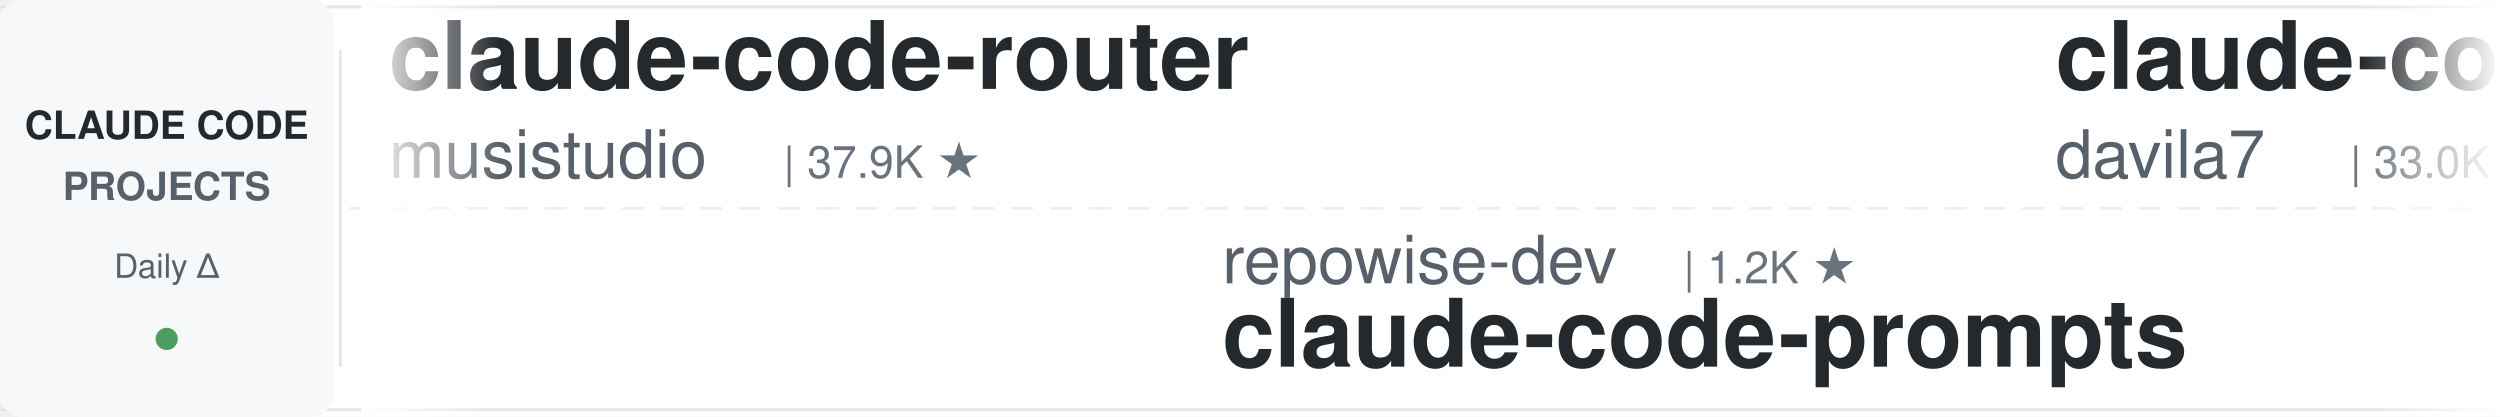
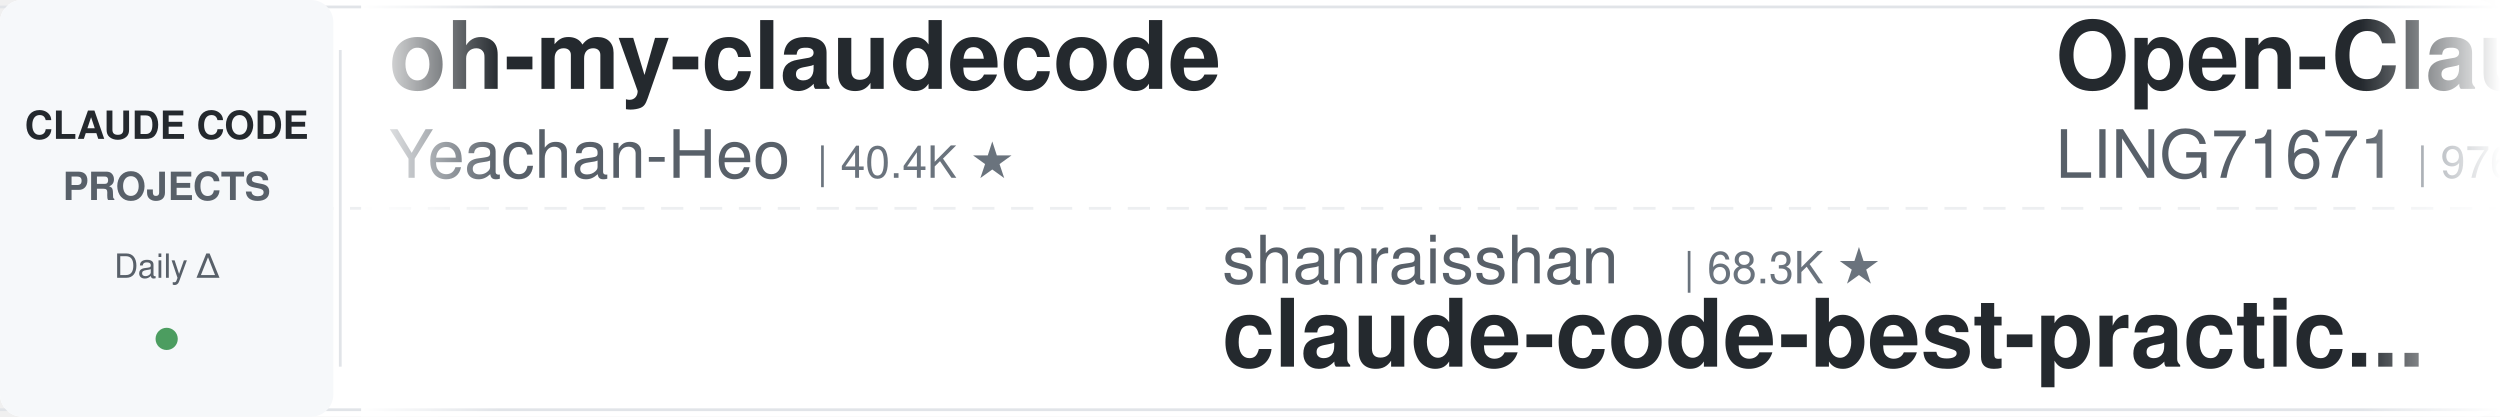
<svg xmlns="http://www.w3.org/2000/svg" width="900" height="150">
  <defs>
    <linearGradient id="leftFade" x1="0%" y1="0%" x2="100%" y2="0%">
      <stop offset="0%" style="stop-color:#ffffff;stop-opacity:1" />
      <stop offset="100%" style="stop-color:#ffffff;stop-opacity:0" />
    </linearGradient>
    <linearGradient id="rightFade" x1="0%" y1="0%" x2="100%" y2="0%">
      <stop offset="0%" style="stop-color:#ffffff;stop-opacity:0" />
      <stop offset="100%" style="stop-color:#ffffff;stop-opacity:1" />
    </linearGradient>
  </defs>
  <rect width="900" height="150" fill="#ffffff" rx="8" />
  <rect x="0" y="2" width="900" height="1" fill="#e1e4e8" />
  <rect x="0" y="147" width="900" height="1" fill="#e1e4e8" />
  <line x1="0" y1="75" x2="900" y2="75" stroke="#e1e4e8" stroke-width="1" stroke-dasharray="8 6" opacity="0.6" />
  <rect x="0" y="0" width="120" height="150" fill="#f6f8fa" rx="8" />
  <text x="60" y="50" font-family="-apple-system, BlinkMacSystemFont, 'Segoe UI', Helvetica, Arial, sans-serif" font-size="14" font-weight="600" fill="#24292e" text-anchor="middle">CLAUDE CODE</text>
  <text x="60" y="72" font-family="-apple-system, BlinkMacSystemFont, 'Segoe UI', Helvetica, Arial, sans-serif" font-size="14" font-weight="600" fill="#586069" text-anchor="middle">PROJECTS</text>
  <text x="60" y="100" font-family="-apple-system, BlinkMacSystemFont, 'Segoe UI', Helvetica, Arial, sans-serif" font-size="12" font-weight="500" fill="#586069" text-anchor="middle">Daily Δ</text>
  <circle cx="60" cy="122" r="4" fill="#22863a" opacity="0.8" />
  <rect x="122" y="18" width="1" height="114" fill="#e1e4e8" />
  <clipPath id="tickerClip">
    <rect x="130" y="0" width="770" height="150" />
  </clipPath>
  <g clip-path="url(#tickerClip)">
    <g id="tickerItems">
      <animateTransform attributeName="transform" attributeType="XML" type="translate" from="0 0" to="-3000 0" dur="54s" repeatCount="indefinite" />
      <g transform="translate(0, 0)">
-         <text x="140" y="32" font-family="-apple-system, BlinkMacSystemFont, 'Segoe UI', Helvetica, Arial, sans-serif" font-size="34" font-weight="600" fill="#24292e">claude-code-router</text>
-         <text x="140" y="64" font-family="-apple-system, BlinkMacSystemFont, 'Segoe UI', Helvetica, Arial, sans-serif" font-size="24" font-weight="400" fill="#586069">musistudio</text>
-         <text x="282" y="64" font-family="-apple-system, BlinkMacSystemFont, 'Segoe UI', Helvetica, Arial, sans-serif" font-size="16" font-weight="500" fill="#6a737d">| 37.9K ★</text>
+         <text x="140" y="32" font-family="-apple-system, BlinkMacSystemFont, 'Segoe UI', Helvetica, Arial, sans-serif" font-size="34" font-weight="600" fill="#24292e">oh-my-claudecode</text>
+         <text x="140" y="64" font-family="-apple-system, BlinkMacSystemFont, 'Segoe UI', Helvetica, Arial, sans-serif" font-size="24" font-weight="400" fill="#586069">Yeachan-Heo</text>
+         <text x="294" y="64" font-family="-apple-system, BlinkMacSystemFont, 'Segoe UI', Helvetica, Arial, sans-serif" font-size="16" font-weight="500" fill="#6a737d">| 40.4K ★</text>
      </g>
      <g transform="translate(300, 0)">
-         <text x="140" y="102" font-family="-apple-system, BlinkMacSystemFont, 'Segoe UI', Helvetica, Arial, sans-serif" font-size="24" font-weight="400" fill="#586069">repowise-dev</text>
-         <text x="306" y="102" font-family="-apple-system, BlinkMacSystemFont, 'Segoe UI', Helvetica, Arial, sans-serif" font-size="16" font-weight="500" fill="#6a737d">| 1.2K ★</text>
-         <text x="140" y="132" font-family="-apple-system, BlinkMacSystemFont, 'Segoe UI', Helvetica, Arial, sans-serif" font-size="34" font-weight="600" fill="#24292e">claude-code-prompts</text>
+         <text x="140" y="102" font-family="-apple-system, BlinkMacSystemFont, 'Segoe UI', Helvetica, Arial, sans-serif" font-size="24" font-weight="400" fill="#586069">shanraisshan</text>
+         <text x="306" y="102" font-family="-apple-system, BlinkMacSystemFont, 'Segoe UI', Helvetica, Arial, sans-serif" font-size="16" font-weight="500" fill="#6a737d">| 68.3K ★</text>
+         <text x="140" y="132" font-family="-apple-system, BlinkMacSystemFont, 'Segoe UI', Helvetica, Arial, sans-serif" font-size="34" font-weight="600" fill="#24292e">claude-code-best-practic...</text>
      </g>
      <g transform="translate(600, 0)">
-         <text x="140" y="32" font-family="-apple-system, BlinkMacSystemFont, 'Segoe UI', Helvetica, Arial, sans-serif" font-size="34" font-weight="600" fill="#24292e">claude-code-templates</text>
-         <text x="140" y="64" font-family="-apple-system, BlinkMacSystemFont, 'Segoe UI', Helvetica, Arial, sans-serif" font-size="24" font-weight="400" fill="#586069">davila7</text>
-         <text x="246" y="64" font-family="-apple-system, BlinkMacSystemFont, 'Segoe UI', Helvetica, Arial, sans-serif" font-size="16" font-weight="500" fill="#6a737d">| 33.0K ★</text>
+         <text x="140" y="32" font-family="-apple-system, BlinkMacSystemFont, 'Segoe UI', Helvetica, Arial, sans-serif" font-size="34" font-weight="600" fill="#24292e">Open-ClaudeCode</text>
+         <text x="140" y="64" font-family="-apple-system, BlinkMacSystemFont, 'Segoe UI', Helvetica, Arial, sans-serif" font-size="24" font-weight="400" fill="#586069">LING71671</text>
+         <text x="270" y="64" font-family="-apple-system, BlinkMacSystemFont, 'Segoe UI', Helvetica, Arial, sans-serif" font-size="16" font-weight="500" fill="#6a737d">| 976 ★</text>
      </g>
      <g transform="translate(900, 0)">
-         <text x="140" y="102" font-family="-apple-system, BlinkMacSystemFont, 'Segoe UI', Helvetica, Arial, sans-serif" font-size="24" font-weight="400" fill="#586069">darcyegb</text>
-         <text x="258" y="102" font-family="-apple-system, BlinkMacSystemFont, 'Segoe UI', Helvetica, Arial, sans-serif" font-size="16" font-weight="500" fill="#6a737d">| 779 ★</text>
-         <text x="140" y="132" font-family="-apple-system, BlinkMacSystemFont, 'Segoe UI', Helvetica, Arial, sans-serif" font-size="34" font-weight="600" fill="#24292e">ClaudeCodeAgents</text>
-       </g>
-       <g transform="translate(1200, 0)">
-         <text x="140" y="32" font-family="-apple-system, BlinkMacSystemFont, 'Segoe UI', Helvetica, Arial, sans-serif" font-size="34" font-weight="600" fill="#24292e">claude-code-from-scratch</text>
-         <text x="140" y="64" font-family="-apple-system, BlinkMacSystemFont, 'Segoe UI', Helvetica, Arial, sans-serif" font-size="24" font-weight="400" fill="#586069">Windy3f3f3f3f</text>
-         <text x="318" y="64" font-family="-apple-system, BlinkMacSystemFont, 'Segoe UI', Helvetica, Arial, sans-serif" font-size="16" font-weight="500" fill="#6a737d">| 2.8K ★</text>
-       </g>
-       <g transform="translate(1500, 0)">
-         <text x="140" y="102" font-family="-apple-system, BlinkMacSystemFont, 'Segoe UI', Helvetica, Arial, sans-serif" font-size="24" font-weight="400" fill="#586069">AprilNEA</text>
-         <text x="258" y="102" font-family="-apple-system, BlinkMacSystemFont, 'Segoe UI', Helvetica, Arial, sans-serif" font-size="16" font-weight="500" fill="#6a737d">| 394 ★</text>
-         <text x="140" y="132" font-family="-apple-system, BlinkMacSystemFont, 'Segoe UI', Helvetica, Arial, sans-serif" font-size="34" font-weight="600" fill="#24292e">claude-code-source</text>
-       </g>
-       <g transform="translate(1800, 0)">
-         <text x="140" y="32" font-family="-apple-system, BlinkMacSystemFont, 'Segoe UI', Helvetica, Arial, sans-serif" font-size="34" font-weight="600" fill="#24292e">pi-vs-claude-code</text>
-         <text x="140" y="64" font-family="-apple-system, BlinkMacSystemFont, 'Segoe UI', Helvetica, Arial, sans-serif" font-size="24" font-weight="400" fill="#586069">disler</text>
-         <text x="234" y="64" font-family="-apple-system, BlinkMacSystemFont, 'Segoe UI', Helvetica, Arial, sans-serif" font-size="16" font-weight="500" fill="#6a737d">| 1.7K ★</text>
-       </g>
-       <g transform="translate(2100, 0)">
        <text x="140" y="102" font-family="-apple-system, BlinkMacSystemFont, 'Segoe UI', Helvetica, Arial, sans-serif" font-size="24" font-weight="400" fill="#586069">VoltAgent</text>
        <text x="270" y="102" font-family="-apple-system, BlinkMacSystemFont, 'Segoe UI', Helvetica, Arial, sans-serif" font-size="16" font-weight="500" fill="#6a737d">| 26.2K ★</text>
        <text x="140" y="132" font-family="-apple-system, BlinkMacSystemFont, 'Segoe UI', Helvetica, Arial, sans-serif" font-size="34" font-weight="600" fill="#24292e">awesome-claude-code-suba...</text>
      </g>
+       <g transform="translate(1200, 0)">
+         <text x="140" y="32" font-family="-apple-system, BlinkMacSystemFont, 'Segoe UI', Helvetica, Arial, sans-serif" font-size="34" font-weight="600" fill="#24292e">claude-code-engineering</text>
+         <text x="140" y="64" font-family="-apple-system, BlinkMacSystemFont, 'Segoe UI', Helvetica, Arial, sans-serif" font-size="24" font-weight="400" fill="#586069">huangjia2019</text>
+         <text x="306" y="64" font-family="-apple-system, BlinkMacSystemFont, 'Segoe UI', Helvetica, Arial, sans-serif" font-size="16" font-weight="500" fill="#6a737d">| 1.1K ★</text>
+       </g>
+       <g transform="translate(1500, 0)">
+         <text x="140" y="102" font-family="-apple-system, BlinkMacSystemFont, 'Segoe UI', Helvetica, Arial, sans-serif" font-size="24" font-weight="400" fill="#586069">diet103</text>
+         <text x="246" y="102" font-family="-apple-system, BlinkMacSystemFont, 'Segoe UI', Helvetica, Arial, sans-serif" font-size="16" font-weight="500" fill="#6a737d">| 10.0K ★</text>
+         <text x="140" y="132" font-family="-apple-system, BlinkMacSystemFont, 'Segoe UI', Helvetica, Arial, sans-serif" font-size="34" font-weight="600" fill="#24292e">claude-code-infrastructu...</text>
+       </g>
+       <g transform="translate(1800, 0)">
+         <text x="140" y="32" font-family="-apple-system, BlinkMacSystemFont, 'Segoe UI', Helvetica, Arial, sans-serif" font-size="34" font-weight="600" fill="#24292e">edmunds-claude-code</text>
+         <text x="140" y="64" font-family="-apple-system, BlinkMacSystemFont, 'Segoe UI', Helvetica, Arial, sans-serif" font-size="24" font-weight="400" fill="#586069">edmund-io</text>
+         <text x="270" y="64" font-family="-apple-system, BlinkMacSystemFont, 'Segoe UI', Helvetica, Arial, sans-serif" font-size="16" font-weight="500" fill="#6a737d">| 1.5K ★</text>
+       </g>
+       <g transform="translate(2100, 0)">
+         <text x="140" y="102" font-family="-apple-system, BlinkMacSystemFont, 'Segoe UI', Helvetica, Arial, sans-serif" font-size="24" font-weight="400" fill="#586069">nicedreamzapp</text>
+         <text x="318" y="102" font-family="-apple-system, BlinkMacSystemFont, 'Segoe UI', Helvetica, Arial, sans-serif" font-size="16" font-weight="500" fill="#6a737d">| 3.4K ★</text>
+         <text x="140" y="132" font-family="-apple-system, BlinkMacSystemFont, 'Segoe UI', Helvetica, Arial, sans-serif" font-size="34" font-weight="600" fill="#24292e">claude-code-local</text>
+       </g>
      <g transform="translate(2400, 0)">
-         <text x="140" y="32" font-family="-apple-system, BlinkMacSystemFont, 'Segoe UI', Helvetica, Arial, sans-serif" font-size="34" font-weight="600" fill="#24292e">claude-code-from-source</text>
-         <text x="140" y="64" font-family="-apple-system, BlinkMacSystemFont, 'Segoe UI', Helvetica, Arial, sans-serif" font-size="24" font-weight="400" fill="#586069">alejandrobalderas</text>
-         <text x="366" y="64" font-family="-apple-system, BlinkMacSystemFont, 'Segoe UI', Helvetica, Arial, sans-serif" font-size="16" font-weight="500" fill="#6a737d">| 3.0K ★</text>
+         <text x="140" y="32" font-family="-apple-system, BlinkMacSystemFont, 'Segoe UI', Helvetica, Arial, sans-serif" font-size="34" font-weight="600" fill="#24292e">claude-code-showcase</text>
+         <text x="140" y="64" font-family="-apple-system, BlinkMacSystemFont, 'Segoe UI', Helvetica, Arial, sans-serif" font-size="24" font-weight="400" fill="#586069">ChrisWiles</text>
+         <text x="282" y="64" font-family="-apple-system, BlinkMacSystemFont, 'Segoe UI', Helvetica, Arial, sans-serif" font-size="16" font-weight="500" fill="#6a737d">| 6.1K ★</text>
      </g>
      <g transform="translate(2700, 0)">
-         <text x="140" y="102" font-family="-apple-system, BlinkMacSystemFont, 'Segoe UI', Helvetica, Arial, sans-serif" font-size="24" font-weight="400" fill="#586069">Chachamaru127</text>
-         <text x="318" y="102" font-family="-apple-system, BlinkMacSystemFont, 'Segoe UI', Helvetica, Arial, sans-serif" font-size="16" font-weight="500" fill="#6a737d">| 3.2K ★</text>
-         <text x="140" y="132" font-family="-apple-system, BlinkMacSystemFont, 'Segoe UI', Helvetica, Arial, sans-serif" font-size="34" font-weight="600" fill="#24292e">claude-code-harness</text>
+         <text x="140" y="102" font-family="-apple-system, BlinkMacSystemFont, 'Segoe UI', Helvetica, Arial, sans-serif" font-size="24" font-weight="400" fill="#586069">ponponon</text>
+         <text x="258" y="102" font-family="-apple-system, BlinkMacSystemFont, 'Segoe UI', Helvetica, Arial, sans-serif" font-size="16" font-weight="500" fill="#6a737d">| 2.3K ★</text>
+         <text x="140" y="132" font-family="-apple-system, BlinkMacSystemFont, 'Segoe UI', Helvetica, Arial, sans-serif" font-size="34" font-weight="600" fill="#24292e">claude_code_src</text>
      </g>
      <g transform="translate(3000, 0)">
-         <text x="140" y="32" font-family="-apple-system, BlinkMacSystemFont, 'Segoe UI', Helvetica, Arial, sans-serif" font-size="34" font-weight="600" fill="#24292e">claude-code-router</text>
-         <text x="140" y="64" font-family="-apple-system, BlinkMacSystemFont, 'Segoe UI', Helvetica, Arial, sans-serif" font-size="24" font-weight="400" fill="#586069">musistudio</text>
-         <text x="282" y="64" font-family="-apple-system, BlinkMacSystemFont, 'Segoe UI', Helvetica, Arial, sans-serif" font-size="16" font-weight="500" fill="#6a737d">| 37.9K ★</text>
+         <text x="140" y="32" font-family="-apple-system, BlinkMacSystemFont, 'Segoe UI', Helvetica, Arial, sans-serif" font-size="34" font-weight="600" fill="#24292e">oh-my-claudecode</text>
+         <text x="140" y="64" font-family="-apple-system, BlinkMacSystemFont, 'Segoe UI', Helvetica, Arial, sans-serif" font-size="24" font-weight="400" fill="#586069">Yeachan-Heo</text>
+         <text x="294" y="64" font-family="-apple-system, BlinkMacSystemFont, 'Segoe UI', Helvetica, Arial, sans-serif" font-size="16" font-weight="500" fill="#6a737d">| 40.4K ★</text>
      </g>
      <g transform="translate(3300, 0)">
-         <text x="140" y="102" font-family="-apple-system, BlinkMacSystemFont, 'Segoe UI', Helvetica, Arial, sans-serif" font-size="24" font-weight="400" fill="#586069">repowise-dev</text>
-         <text x="306" y="102" font-family="-apple-system, BlinkMacSystemFont, 'Segoe UI', Helvetica, Arial, sans-serif" font-size="16" font-weight="500" fill="#6a737d">| 1.2K ★</text>
-         <text x="140" y="132" font-family="-apple-system, BlinkMacSystemFont, 'Segoe UI', Helvetica, Arial, sans-serif" font-size="34" font-weight="600" fill="#24292e">claude-code-prompts</text>
+         <text x="140" y="102" font-family="-apple-system, BlinkMacSystemFont, 'Segoe UI', Helvetica, Arial, sans-serif" font-size="24" font-weight="400" fill="#586069">shanraisshan</text>
+         <text x="306" y="102" font-family="-apple-system, BlinkMacSystemFont, 'Segoe UI', Helvetica, Arial, sans-serif" font-size="16" font-weight="500" fill="#6a737d">| 68.3K ★</text>
+         <text x="140" y="132" font-family="-apple-system, BlinkMacSystemFont, 'Segoe UI', Helvetica, Arial, sans-serif" font-size="34" font-weight="600" fill="#24292e">claude-code-best-practic...</text>
      </g>
      <g transform="translate(3600, 0)">
-         <text x="140" y="32" font-family="-apple-system, BlinkMacSystemFont, 'Segoe UI', Helvetica, Arial, sans-serif" font-size="34" font-weight="600" fill="#24292e">claude-code-templates</text>
-         <text x="140" y="64" font-family="-apple-system, BlinkMacSystemFont, 'Segoe UI', Helvetica, Arial, sans-serif" font-size="24" font-weight="400" fill="#586069">davila7</text>
-         <text x="246" y="64" font-family="-apple-system, BlinkMacSystemFont, 'Segoe UI', Helvetica, Arial, sans-serif" font-size="16" font-weight="500" fill="#6a737d">| 33.0K ★</text>
+         <text x="140" y="32" font-family="-apple-system, BlinkMacSystemFont, 'Segoe UI', Helvetica, Arial, sans-serif" font-size="34" font-weight="600" fill="#24292e">Open-ClaudeCode</text>
+         <text x="140" y="64" font-family="-apple-system, BlinkMacSystemFont, 'Segoe UI', Helvetica, Arial, sans-serif" font-size="24" font-weight="400" fill="#586069">LING71671</text>
+         <text x="270" y="64" font-family="-apple-system, BlinkMacSystemFont, 'Segoe UI', Helvetica, Arial, sans-serif" font-size="16" font-weight="500" fill="#6a737d">| 976 ★</text>
      </g>
      <g transform="translate(3900, 0)">
-         <text x="140" y="102" font-family="-apple-system, BlinkMacSystemFont, 'Segoe UI', Helvetica, Arial, sans-serif" font-size="24" font-weight="400" fill="#586069">darcyegb</text>
-         <text x="258" y="102" font-family="-apple-system, BlinkMacSystemFont, 'Segoe UI', Helvetica, Arial, sans-serif" font-size="16" font-weight="500" fill="#6a737d">| 779 ★</text>
-         <text x="140" y="132" font-family="-apple-system, BlinkMacSystemFont, 'Segoe UI', Helvetica, Arial, sans-serif" font-size="34" font-weight="600" fill="#24292e">ClaudeCodeAgents</text>
+         <text x="140" y="102" font-family="-apple-system, BlinkMacSystemFont, 'Segoe UI', Helvetica, Arial, sans-serif" font-size="24" font-weight="400" fill="#586069">VoltAgent</text>
+         <text x="270" y="102" font-family="-apple-system, BlinkMacSystemFont, 'Segoe UI', Helvetica, Arial, sans-serif" font-size="16" font-weight="500" fill="#6a737d">| 26.2K ★</text>
+         <text x="140" y="132" font-family="-apple-system, BlinkMacSystemFont, 'Segoe UI', Helvetica, Arial, sans-serif" font-size="34" font-weight="600" fill="#24292e">awesome-claude-code-suba...</text>
      </g>
    </g>
  </g>
  <rect x="130" y="0" width="50" height="150" fill="url(#leftFade)" />
  <rect x="850" y="0" width="50" height="150" fill="url(#rightFade)" />
</svg>
